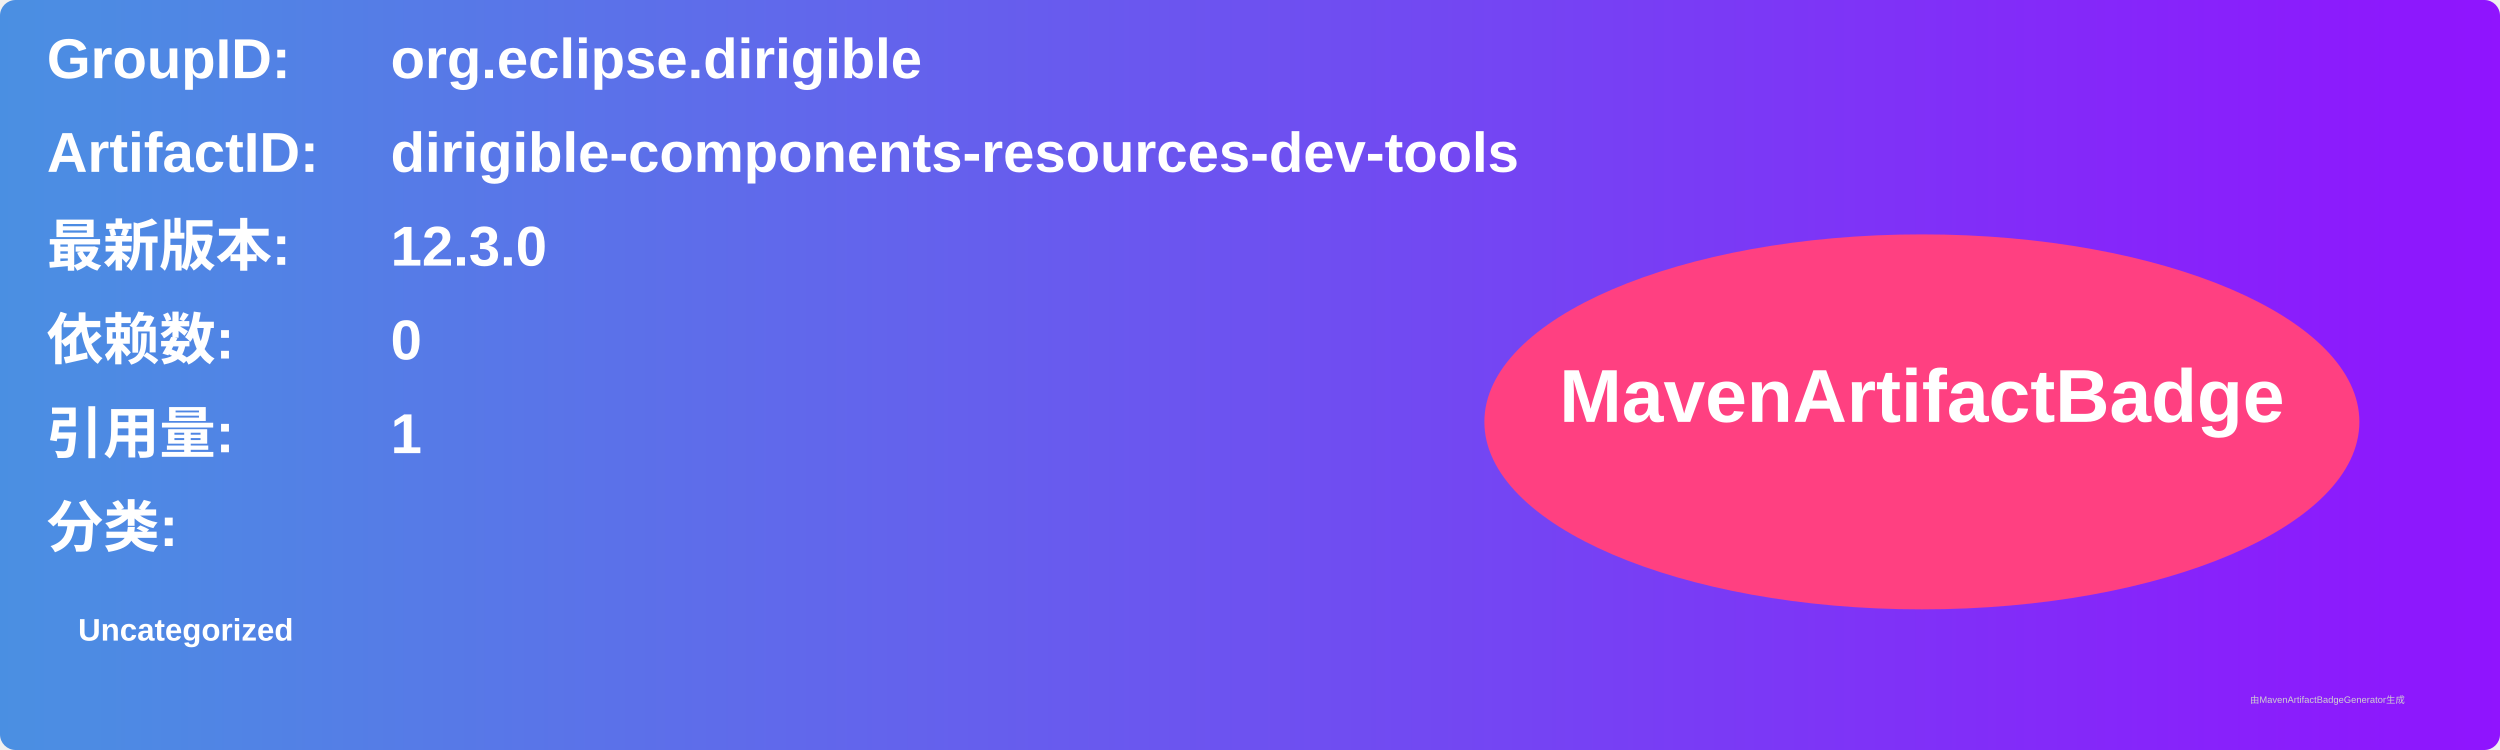
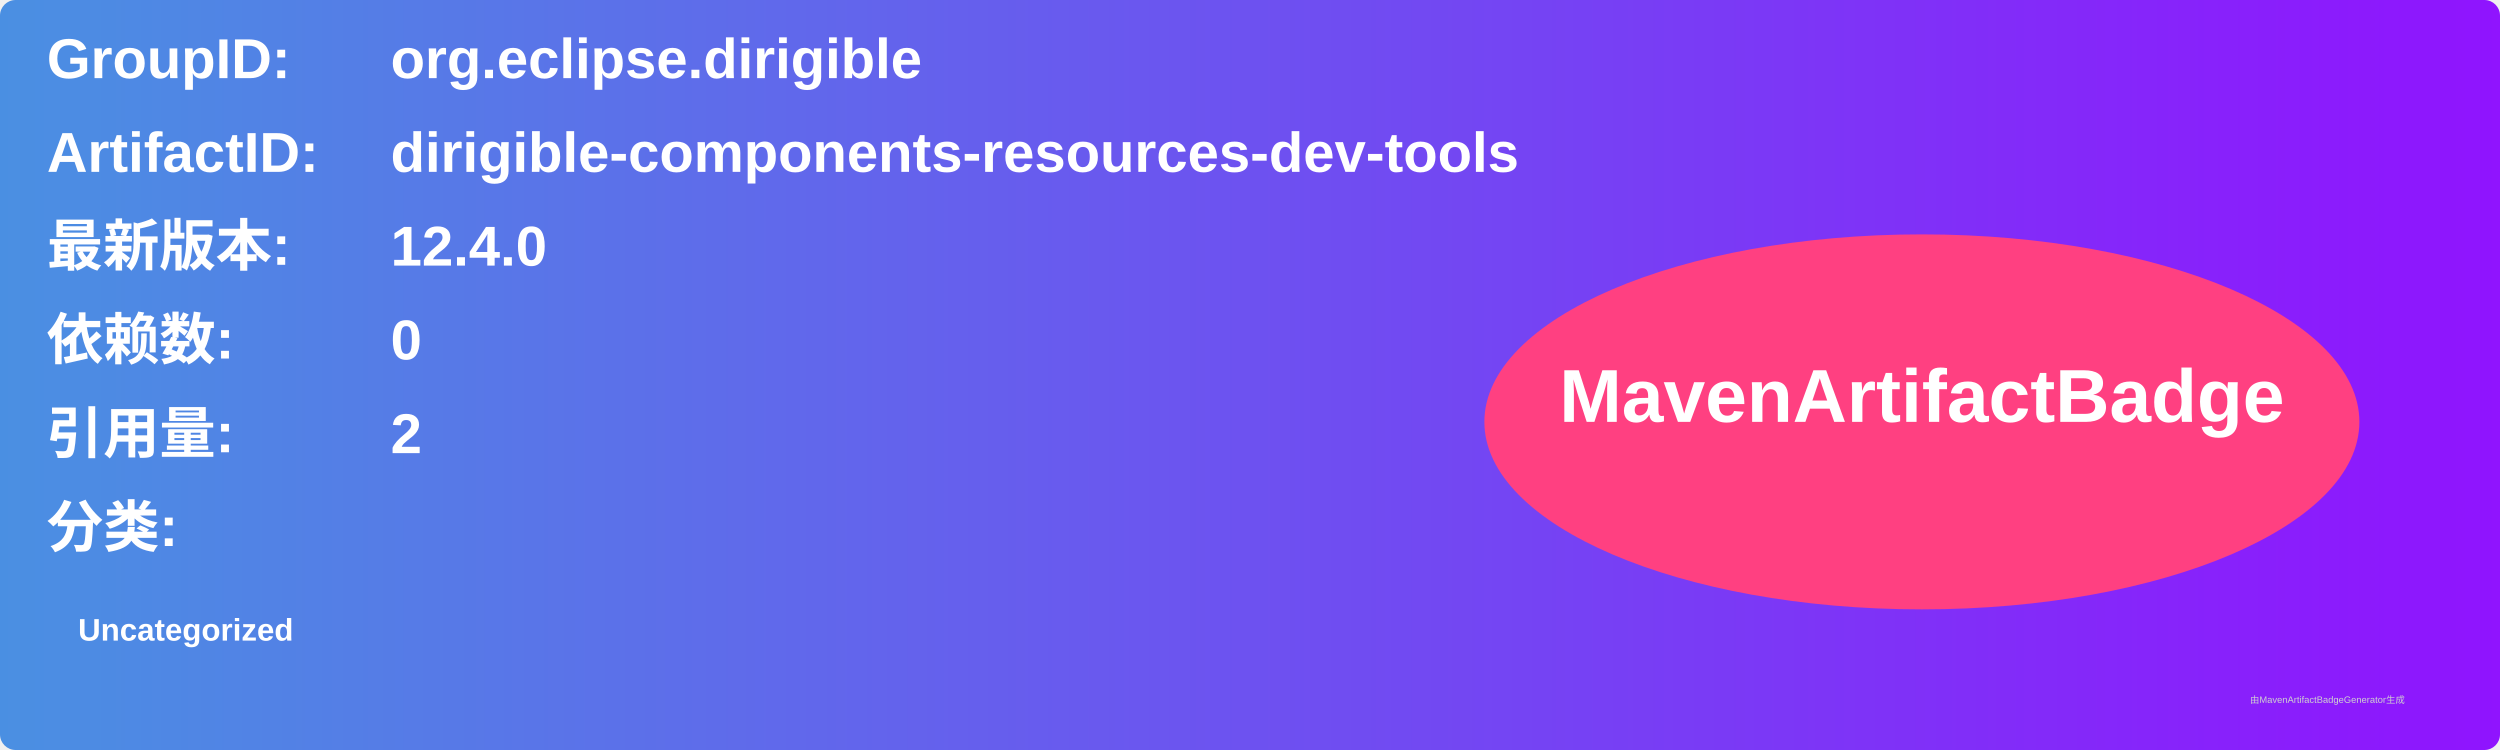
<svg xmlns="http://www.w3.org/2000/svg" width="800" height="240" viewBox="0 0 800 240">
  <linearGradient id="grad" x1="0%" y1="0%" x2="100%" y2="0%">
    <stop offset="0%" stop-color="#4a90e2" />
    <stop offset="100%" stop-color="#9013fe" />
  </linearGradient>
  <rect width="100%" height="100%" rx="5" ry="5" fill="url(#grad)" />
  <g transform="translate(15, 15)">
    <text x="0" y="10" font-family="Arial" font-size="18" fill="white" font-weight="bold" width="260">GroupID:</text>
    <text x="110" y="10" font-family="Arial" font-size="18" fill="white" font-weight="bold" width="460">org.eclipse.dirigible</text>
    <text x="0" y="40" font-family="Arial" font-size="18" fill="white" font-weight="bold" width="260">ArtifactID:</text>
    <text x="110" y="40" font-family="Arial" font-size="18" fill="white" font-weight="bold" width="460">dirigible-components-resources-dev-tools</text>
    <text x="0" y="70" font-family="Arial" font-size="18" fill="white" font-weight="bold">最新版本:</text>
    <text x="110" y="70" font-family="Arial" font-size="18" fill="white" font-weight="bold">
-       <tspan font-weight="bold">12.3.0</tspan>
+       <tspan font-weight="bold">12.4.0</tspan>
    </text>
    <text x="0" y="100" font-family="Arial" font-size="18" fill="white" font-weight="bold">依赖数: </text>
    <text x="110" y="100" font-family="Arial" font-size="18" fill="white">
      <tspan font-weight="bold">0</tspan>
    </text>
    <text x="0" y="130" font-family="Arial" font-size="18" fill="white" font-weight="bold">引用量: </text>
    <text x="110" y="130" font-family="Arial" font-size="18" fill="white">
-       <tspan font-weight="bold">1</tspan>
+       <tspan font-weight="bold">2</tspan>
    </text>
    <text x="0" y="160" font-family="Arial" font-size="18" fill="white" font-weight="bold">分类:</text>
    <text x="10" y="190" font-family="Arial" font-size="10" fill="white">
      <tspan font-weight="bold">Uncategorized</tspan>
    </text>
    <ellipse cx="600" cy="120" rx="140" ry="60" fill="#ff4081" />
    <text x="600" y="120" text-anchor="middle" font-family="Arial" font-size="24" fill="white" font-weight="bold">MavenArtifactBadge</text>
  </g>
  <text x="720" y="225" font-family="Arial" font-size="3" fill="#d0d0d0">由MavenArtifactBadgeGenerator生成</text>
</svg>
